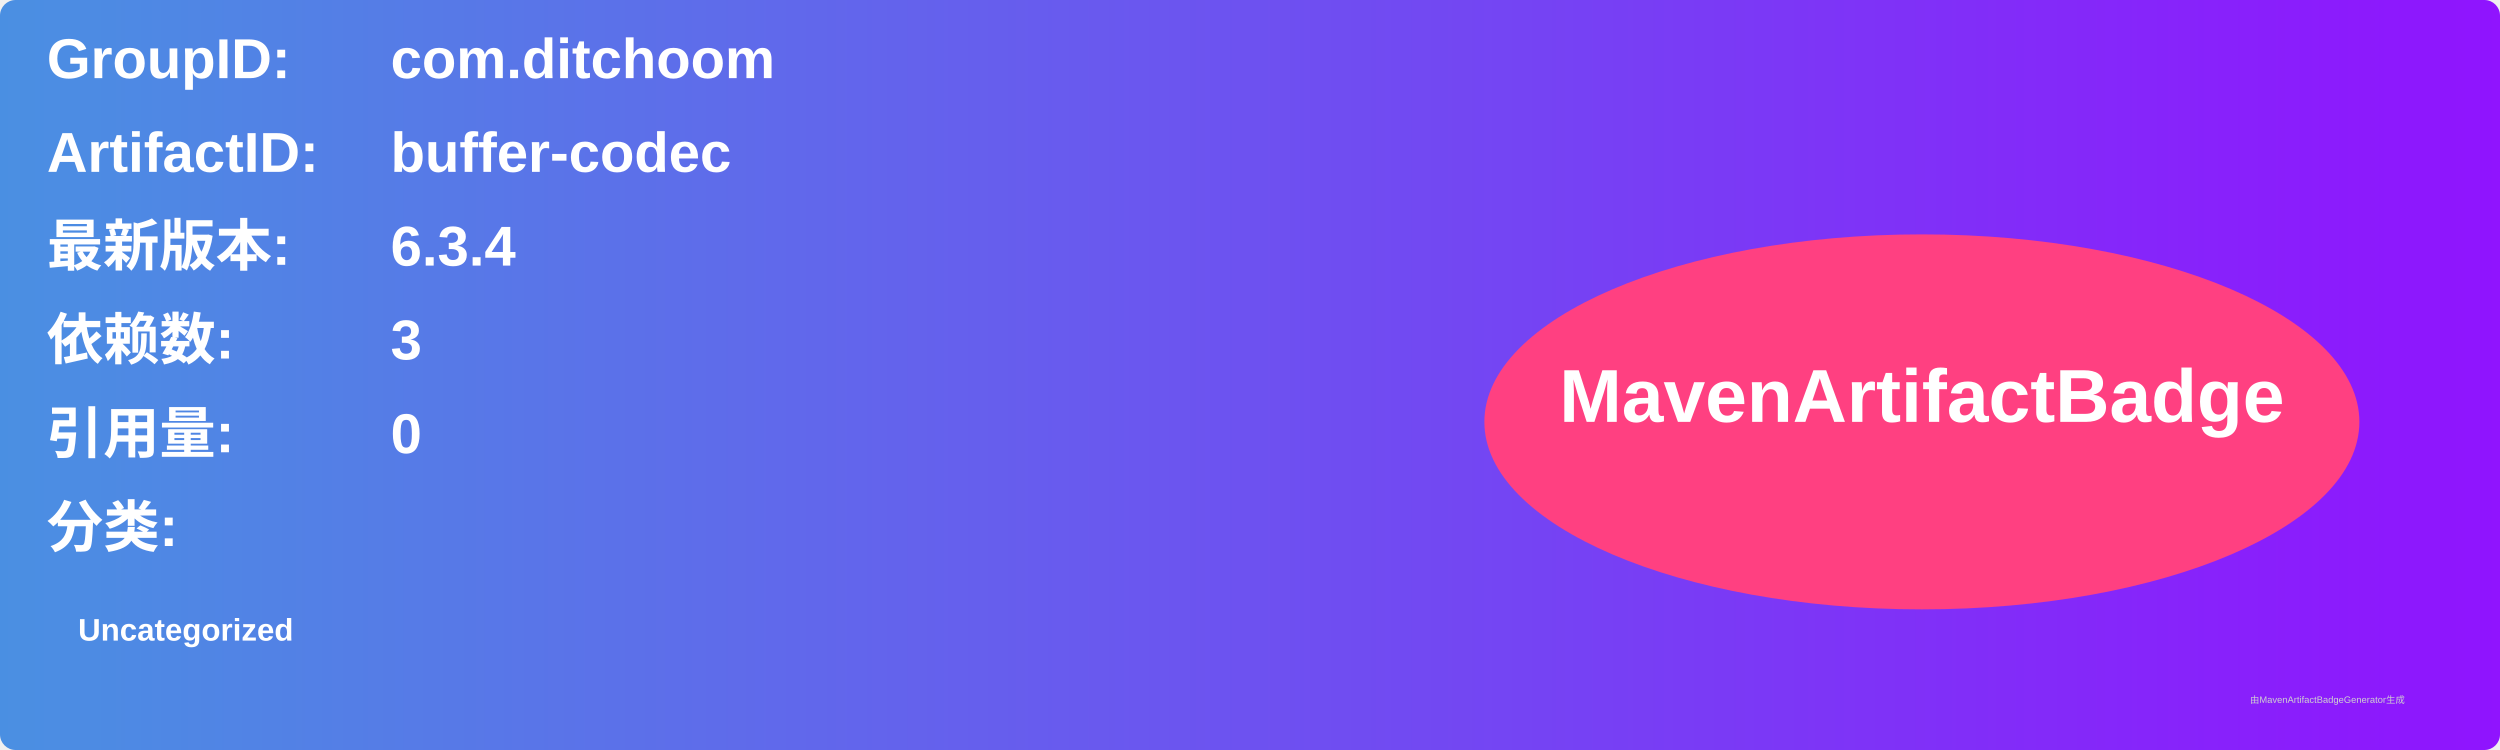
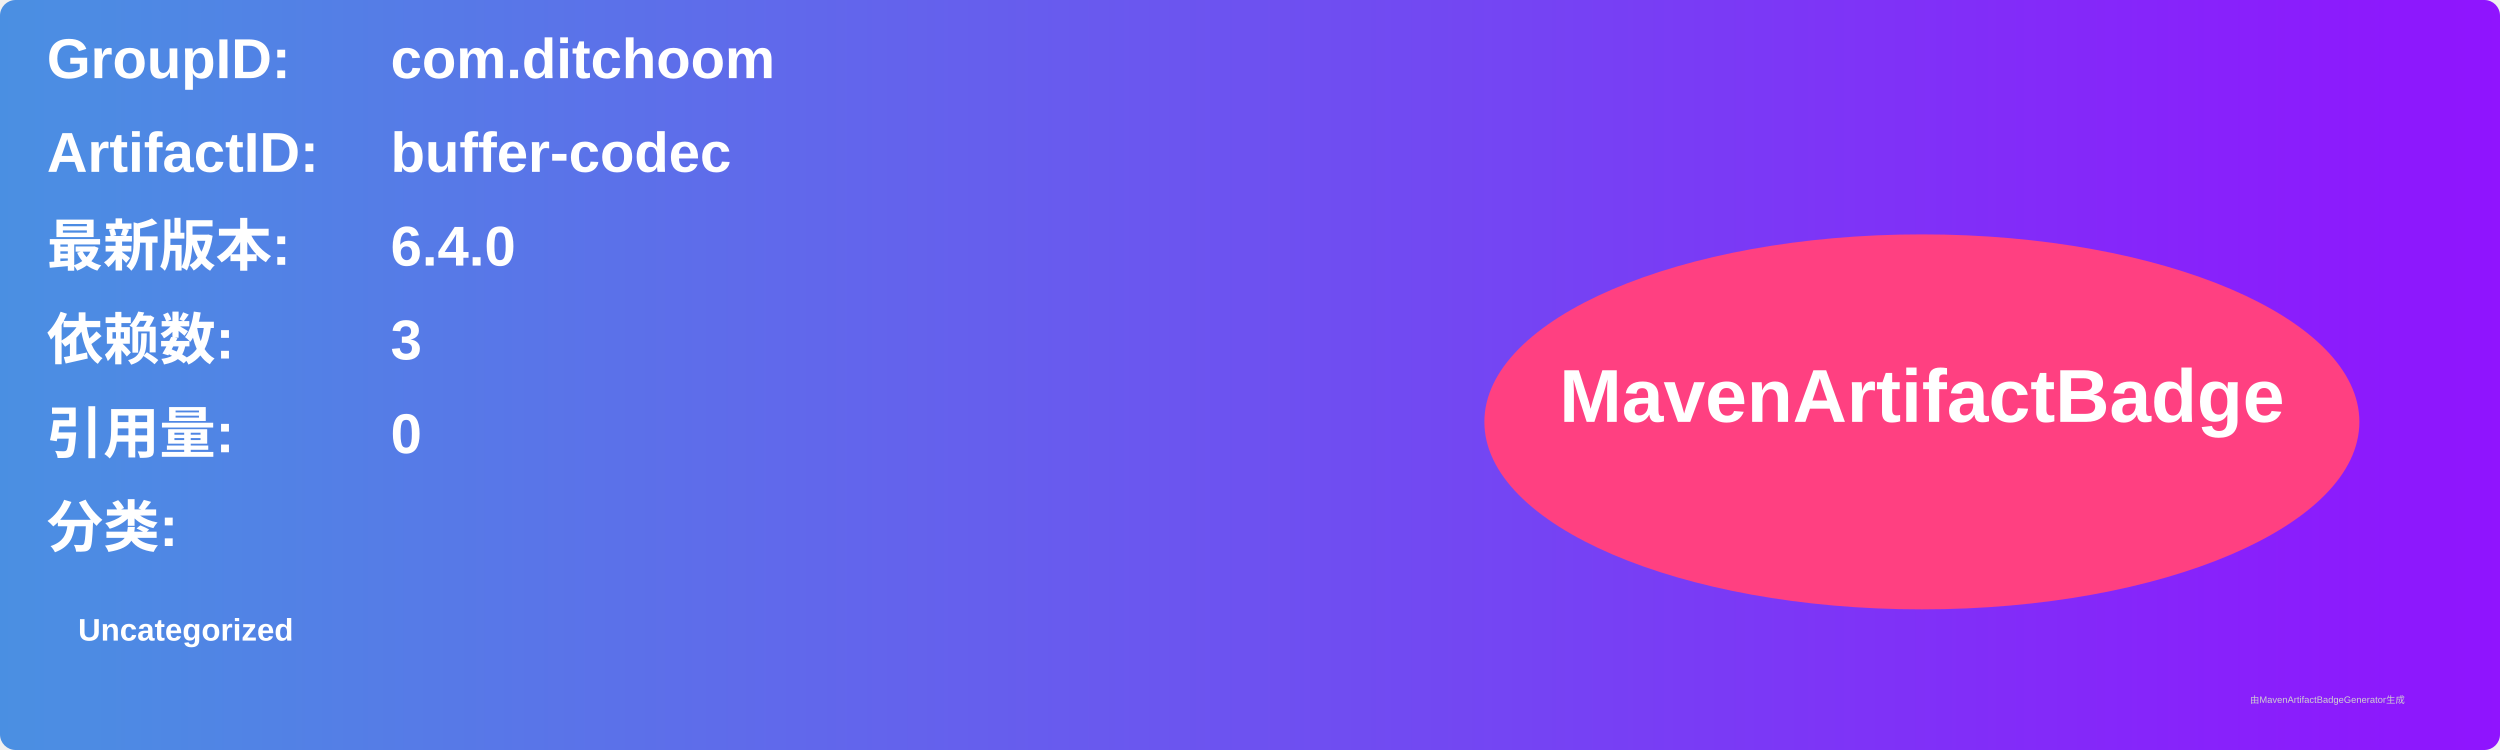
<svg xmlns="http://www.w3.org/2000/svg" width="800" height="240" viewBox="0 0 800 240">
  <linearGradient id="grad" x1="0%" y1="0%" x2="100%" y2="0%">
    <stop offset="0%" stop-color="#4a90e2" />
    <stop offset="100%" stop-color="#9013fe" />
  </linearGradient>
  <rect width="100%" height="100%" rx="5" ry="5" fill="url(#grad)" />
  <g transform="translate(15, 15)">
    <text x="0" y="10" font-family="Arial" font-size="18" fill="white" font-weight="bold" width="260">GroupID:</text>
    <text x="110" y="10" font-family="Arial" font-size="18" fill="white" font-weight="bold" width="460">com.ditchoom</text>
    <text x="0" y="40" font-family="Arial" font-size="18" fill="white" font-weight="bold" width="260">ArtifactID:</text>
    <text x="110" y="40" font-family="Arial" font-size="18" fill="white" font-weight="bold" width="460">buffer-codec</text>
    <text x="0" y="70" font-family="Arial" font-size="18" fill="white" font-weight="bold">最新版本:</text>
    <text x="110" y="70" font-family="Arial" font-size="18" fill="white" font-weight="bold">
-       <tspan font-weight="bold">6.3.4</tspan>
+       <tspan font-weight="bold">6.4.0</tspan>
    </text>
    <text x="0" y="100" font-family="Arial" font-size="18" fill="white" font-weight="bold">依赖数: </text>
    <text x="110" y="100" font-family="Arial" font-size="18" fill="white">
      <tspan font-weight="bold">3</tspan>
    </text>
    <text x="0" y="130" font-family="Arial" font-size="18" fill="white" font-weight="bold">引用量: </text>
    <text x="110" y="130" font-family="Arial" font-size="18" fill="white">
      <tspan font-weight="bold">0</tspan>
    </text>
    <text x="0" y="160" font-family="Arial" font-size="18" fill="white" font-weight="bold">分类:</text>
    <text x="10" y="190" font-family="Arial" font-size="10" fill="white">
      <tspan font-weight="bold">Uncategorized</tspan>
    </text>
    <ellipse cx="600" cy="120" rx="140" ry="60" fill="#ff4081" />
    <text x="600" y="120" text-anchor="middle" font-family="Arial" font-size="24" fill="white" font-weight="bold">MavenArtifactBadge</text>
  </g>
  <text x="720" y="225" font-family="Arial" font-size="3" fill="#d0d0d0">由MavenArtifactBadgeGenerator生成</text>
</svg>
